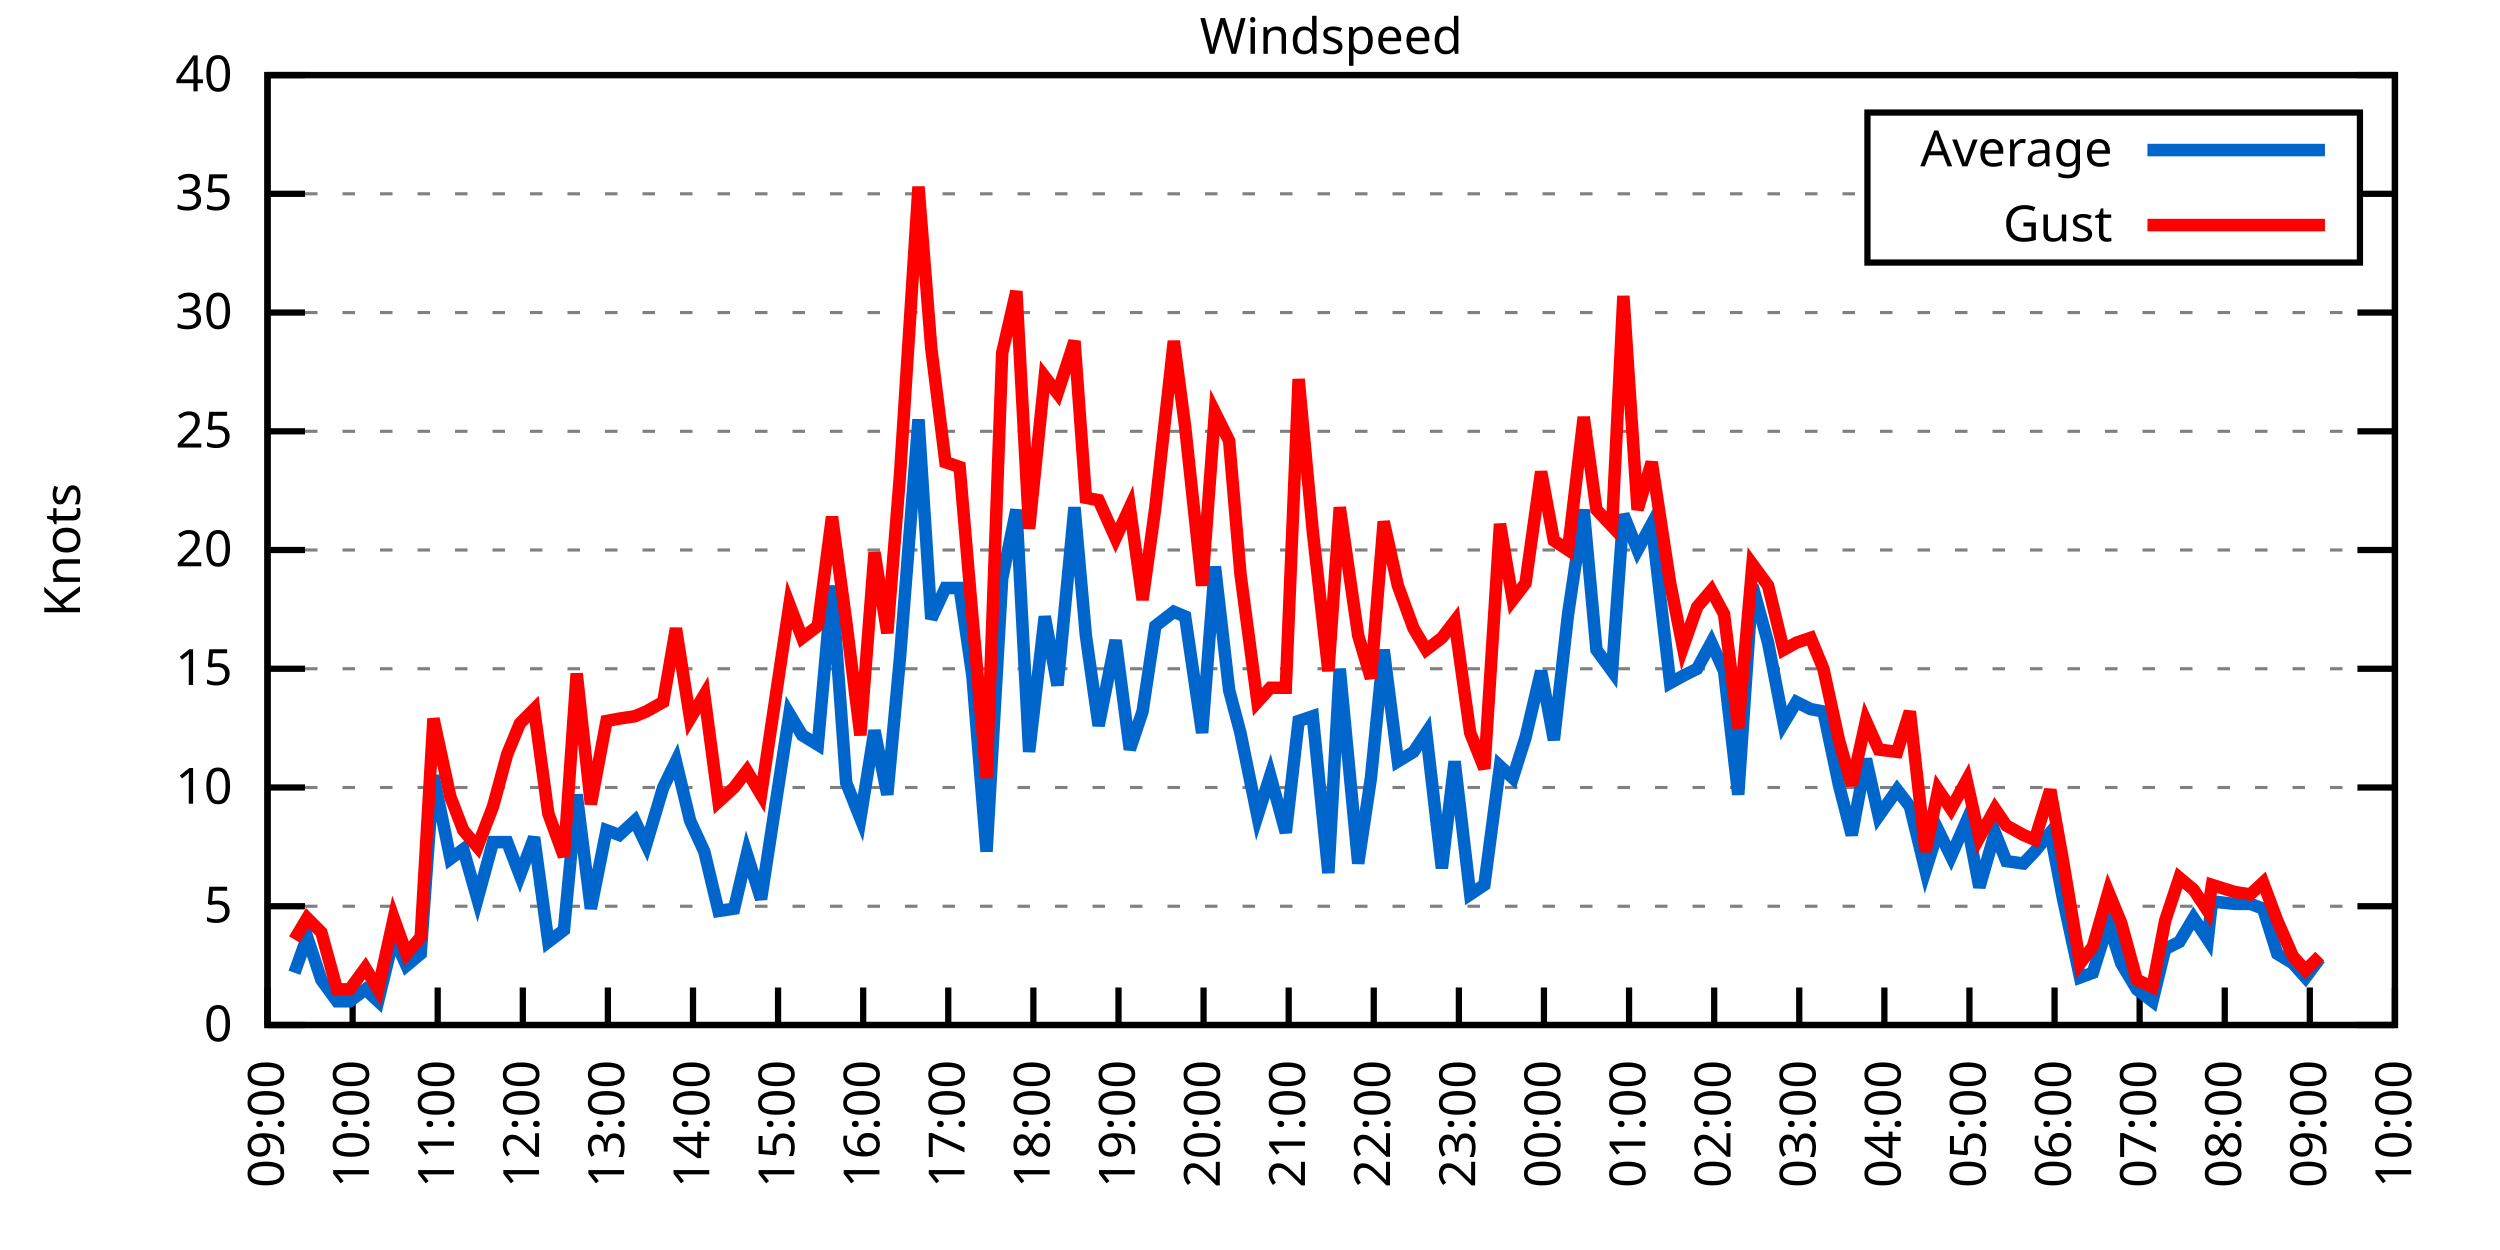
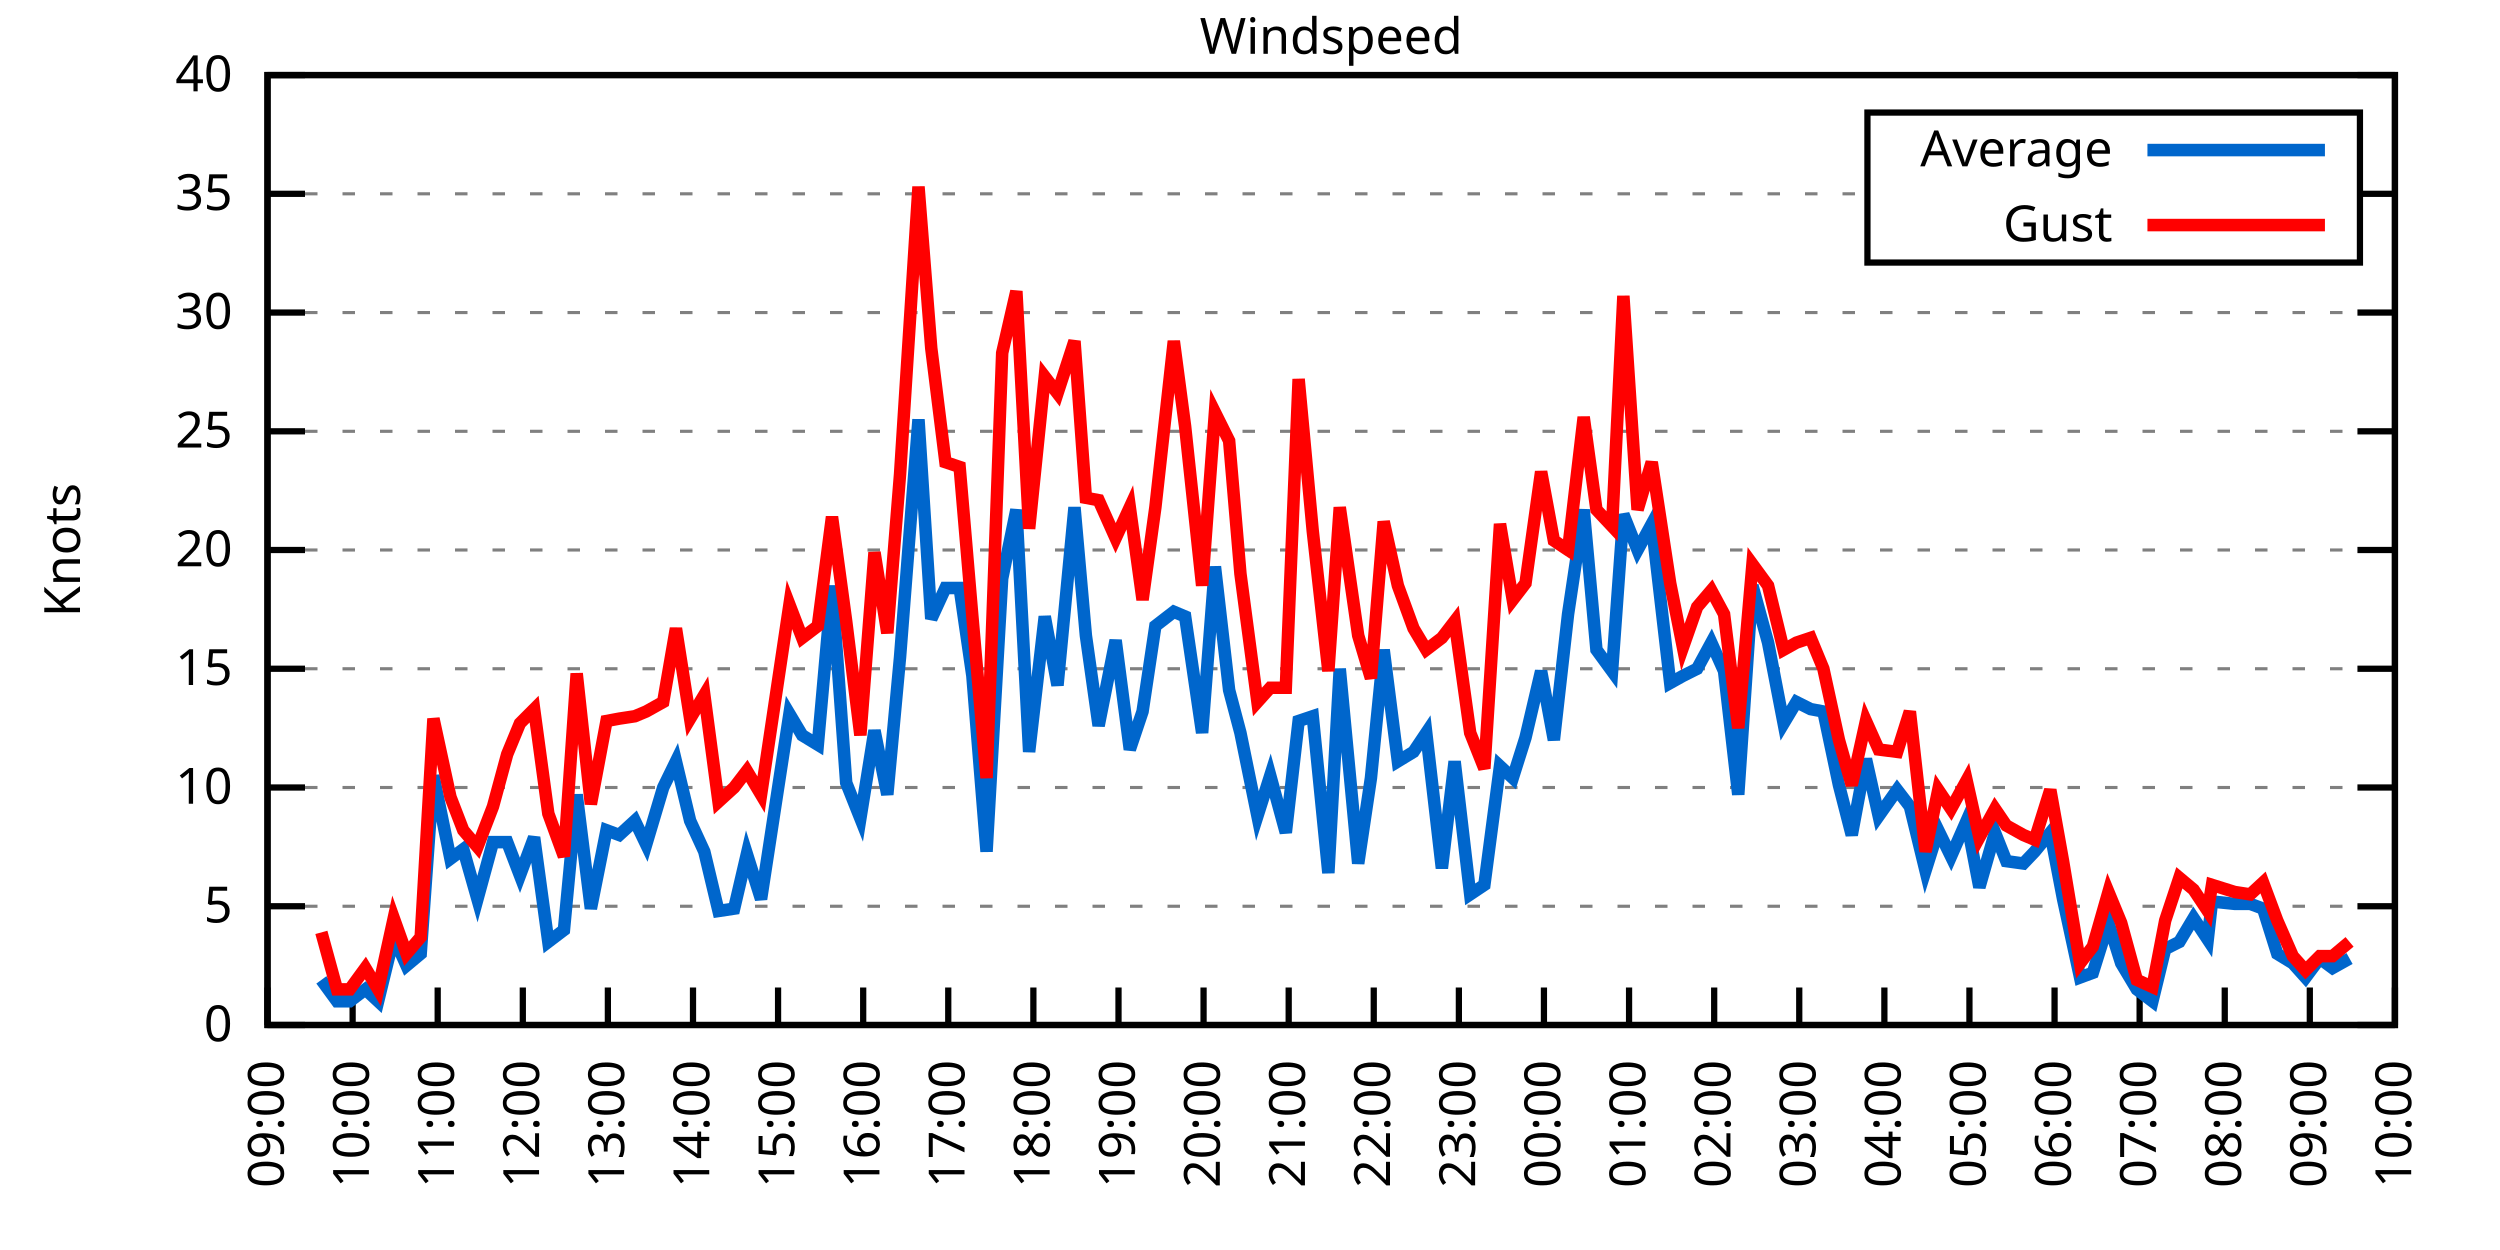
<svg xmlns="http://www.w3.org/2000/svg" xmlns:xlink="http://www.w3.org/1999/xlink" width="400" height="200" viewBox="0 0 400 200">
  <g id="gnuplot_canvas">
    <rect x="0" y="0" width="400" height="200" fill="none" />
    <defs>
      <circle id="gpDot" r="0.5" stroke-width="0.5" stroke="currentColor" />
      <path id="gpPt0" stroke-width="0.333" stroke="currentColor" d="M-1,0 h2 M0,-1 v2" />
      <path id="gpPt1" stroke-width="0.333" stroke="currentColor" d="M-1,-1 L1,1 M1,-1 L-1,1" />
      <path id="gpPt2" stroke-width="0.333" stroke="currentColor" d="M-1,0 L1,0 M0,-1 L0,1 M-1,-1 L1,1 M-1,1 L1,-1" />
      <rect id="gpPt3" stroke-width="0.333" stroke="currentColor" x="-1" y="-1" width="2" height="2" />
      <rect id="gpPt4" stroke-width="0.333" stroke="currentColor" fill="currentColor" x="-1" y="-1" width="2" height="2" />
      <circle id="gpPt5" stroke-width="0.333" stroke="currentColor" cx="0" cy="0" r="1" />
      <use xlink:href="#gpPt5" id="gpPt6" fill="currentColor" stroke="none" />
      <path id="gpPt7" stroke-width="0.333" stroke="currentColor" d="M0,-1.33 L-1.33,0.67 L1.33,0.67 z" />
      <use xlink:href="#gpPt7" id="gpPt8" fill="currentColor" stroke="none" />
      <use xlink:href="#gpPt7" id="gpPt9" stroke="currentColor" transform="rotate(180)" />
      <use xlink:href="#gpPt9" id="gpPt10" fill="currentColor" stroke="none" />
      <use xlink:href="#gpPt3" id="gpPt11" stroke="currentColor" transform="rotate(45)" />
      <use xlink:href="#gpPt11" id="gpPt12" fill="currentColor" stroke="none" />
      <path id="gpPt13" stroke-width="0.333" stroke="currentColor" d="M0,1.330 L1.265,0.411 L0.782,-1.067 L-0.782,-1.076 L-1.265,0.411 z" />
      <use xlink:href="#gpPt13" id="gpPt14" fill="currentColor" stroke="none" />
      <filter id="textbox" filterUnits="objectBoundingBox" x="0" y="0" height="1" width="1">
        <feFlood flood-color="white" flood-opacity="1" result="bgnd" />
        <feComposite in="SourceGraphic" in2="bgnd" operator="atop" />
      </filter>
      <filter id="greybox" filterUnits="objectBoundingBox" x="0" y="0" height="1" width="1">
        <feFlood flood-color="lightgrey" flood-opacity="1" result="grey" />
        <feComposite in="SourceGraphic" in2="grey" operator="atop" />
      </filter>
    </defs>
    <g fill="none" color="white" stroke="currentColor" stroke-width="1.00" stroke-linecap="butt" stroke-linejoin="miter">
</g>
    <g fill="none" color="black" stroke="currentColor" stroke-width="1.00" stroke-linecap="butt" stroke-linejoin="miter">
      <g stroke="none" shape-rendering="crispEdges">
        <polygon fill="rgb(255, 255, 255)" points="42.80,164.00 383.18,164.00 383.18,12.02 42.80,12.02 " />
      </g>
    </g>
    <g fill="none" color="black" stroke="currentColor" stroke-width="1.00" stroke-linecap="butt" stroke-linejoin="miter">
</g>
    <g fill="none" color="black" stroke="black" stroke-width="0.50" stroke-linecap="butt" stroke-linejoin="miter">
</g>
    <g fill="none" color="gray" stroke="currentColor" stroke-width="0.50" stroke-linecap="butt" stroke-linejoin="miter">
      <path stroke="gray" stroke-dasharray="2,4" class="gridline" d="M42.80,164.00 L383.19,164.00  " />
    </g>
    <g fill="none" color="gray" stroke="gray" stroke-width="1.00" stroke-linecap="butt" stroke-linejoin="miter">
</g>
    <g fill="none" color="black" stroke="currentColor" stroke-width="1.00" stroke-linecap="butt" stroke-linejoin="miter">
      <path stroke="black" d="M42.80,164.00 L48.80,164.00 M383.19,164.00 L377.19,164.00  " />
      <g transform="translate(37.20,166.60)" stroke="none" fill="black" font-family="Sans" font-size="8.00" text-anchor="end">
        <text>
          <tspan font-family="Sans"> 0</tspan>
        </text>
      </g>
    </g>
    <g fill="none" color="black" stroke="currentColor" stroke-width="1.00" stroke-linecap="butt" stroke-linejoin="miter">
</g>
    <g fill="none" color="black" stroke="black" stroke-width="0.50" stroke-linecap="butt" stroke-linejoin="miter">
</g>
    <g fill="none" color="gray" stroke="currentColor" stroke-width="0.50" stroke-linecap="butt" stroke-linejoin="miter">
      <path stroke="gray" stroke-dasharray="2,4" class="gridline" d="M42.80,145.00 L383.19,145.00  " />
    </g>
    <g fill="none" color="gray" stroke="gray" stroke-width="1.00" stroke-linecap="butt" stroke-linejoin="miter">
</g>
    <g fill="none" color="black" stroke="currentColor" stroke-width="1.00" stroke-linecap="butt" stroke-linejoin="miter">
      <path stroke="black" d="M42.80,145.00 L48.80,145.00 M383.19,145.00 L377.19,145.00  " />
      <g transform="translate(37.20,147.60)" stroke="none" fill="black" font-family="Sans" font-size="8.00" text-anchor="end">
        <text>
          <tspan font-family="Sans"> 5</tspan>
        </text>
      </g>
    </g>
    <g fill="none" color="black" stroke="currentColor" stroke-width="1.00" stroke-linecap="butt" stroke-linejoin="miter">
</g>
    <g fill="none" color="black" stroke="black" stroke-width="0.50" stroke-linecap="butt" stroke-linejoin="miter">
</g>
    <g fill="none" color="gray" stroke="currentColor" stroke-width="0.50" stroke-linecap="butt" stroke-linejoin="miter">
      <path stroke="gray" stroke-dasharray="2,4" class="gridline" d="M42.80,126.00 L383.19,126.00  " />
    </g>
    <g fill="none" color="gray" stroke="gray" stroke-width="1.00" stroke-linecap="butt" stroke-linejoin="miter">
</g>
    <g fill="none" color="black" stroke="currentColor" stroke-width="1.00" stroke-linecap="butt" stroke-linejoin="miter">
      <path stroke="black" d="M42.80,126.00 L48.80,126.00 M383.19,126.00 L377.19,126.00  " />
      <g transform="translate(37.20,128.60)" stroke="none" fill="black" font-family="Sans" font-size="8.00" text-anchor="end">
        <text>
          <tspan font-family="Sans"> 10</tspan>
        </text>
      </g>
    </g>
    <g fill="none" color="black" stroke="currentColor" stroke-width="1.00" stroke-linecap="butt" stroke-linejoin="miter">
</g>
    <g fill="none" color="black" stroke="black" stroke-width="0.50" stroke-linecap="butt" stroke-linejoin="miter">
</g>
    <g fill="none" color="gray" stroke="currentColor" stroke-width="0.50" stroke-linecap="butt" stroke-linejoin="miter">
      <path stroke="gray" stroke-dasharray="2,4" class="gridline" d="M42.80,107.00 L383.19,107.00  " />
    </g>
    <g fill="none" color="gray" stroke="gray" stroke-width="1.00" stroke-linecap="butt" stroke-linejoin="miter">
</g>
    <g fill="none" color="black" stroke="currentColor" stroke-width="1.00" stroke-linecap="butt" stroke-linejoin="miter">
      <path stroke="black" d="M42.80,107.00 L48.80,107.00 M383.19,107.00 L377.19,107.00  " />
      <g transform="translate(37.20,109.60)" stroke="none" fill="black" font-family="Sans" font-size="8.00" text-anchor="end">
        <text>
          <tspan font-family="Sans"> 15</tspan>
        </text>
      </g>
    </g>
    <g fill="none" color="black" stroke="currentColor" stroke-width="1.00" stroke-linecap="butt" stroke-linejoin="miter">
</g>
    <g fill="none" color="black" stroke="black" stroke-width="0.50" stroke-linecap="butt" stroke-linejoin="miter">
</g>
    <g fill="none" color="gray" stroke="currentColor" stroke-width="0.50" stroke-linecap="butt" stroke-linejoin="miter">
      <path stroke="gray" stroke-dasharray="2,4" class="gridline" d="M42.80,88.00 L383.19,88.00  " />
    </g>
    <g fill="none" color="gray" stroke="gray" stroke-width="1.00" stroke-linecap="butt" stroke-linejoin="miter">
</g>
    <g fill="none" color="black" stroke="currentColor" stroke-width="1.00" stroke-linecap="butt" stroke-linejoin="miter">
      <path stroke="black" d="M42.80,88.00 L48.80,88.00 M383.19,88.00 L377.19,88.00  " />
      <g transform="translate(37.20,90.60)" stroke="none" fill="black" font-family="Sans" font-size="8.00" text-anchor="end">
        <text>
          <tspan font-family="Sans"> 20</tspan>
        </text>
      </g>
    </g>
    <g fill="none" color="black" stroke="currentColor" stroke-width="1.00" stroke-linecap="butt" stroke-linejoin="miter">
</g>
    <g fill="none" color="black" stroke="black" stroke-width="0.50" stroke-linecap="butt" stroke-linejoin="miter">
</g>
    <g fill="none" color="gray" stroke="currentColor" stroke-width="0.50" stroke-linecap="butt" stroke-linejoin="miter">
      <path stroke="gray" stroke-dasharray="2,4" class="gridline" d="M42.80,69.01 L383.19,69.01  " />
    </g>
    <g fill="none" color="gray" stroke="gray" stroke-width="1.00" stroke-linecap="butt" stroke-linejoin="miter">
</g>
    <g fill="none" color="black" stroke="currentColor" stroke-width="1.00" stroke-linecap="butt" stroke-linejoin="miter">
      <path stroke="black" d="M42.80,69.01 L48.80,69.01 M383.19,69.01 L377.19,69.01  " />
      <g transform="translate(37.20,71.61)" stroke="none" fill="black" font-family="Sans" font-size="8.00" text-anchor="end">
        <text>
          <tspan font-family="Sans"> 25</tspan>
        </text>
      </g>
    </g>
    <g fill="none" color="black" stroke="currentColor" stroke-width="1.00" stroke-linecap="butt" stroke-linejoin="miter">
</g>
    <g fill="none" color="black" stroke="black" stroke-width="0.50" stroke-linecap="butt" stroke-linejoin="miter">
</g>
    <g fill="none" color="gray" stroke="currentColor" stroke-width="0.50" stroke-linecap="butt" stroke-linejoin="miter">
      <path stroke="gray" stroke-dasharray="2,4" class="gridline" d="M42.80,50.01 L383.19,50.01  " />
    </g>
    <g fill="none" color="gray" stroke="gray" stroke-width="1.00" stroke-linecap="butt" stroke-linejoin="miter">
</g>
    <g fill="none" color="black" stroke="currentColor" stroke-width="1.00" stroke-linecap="butt" stroke-linejoin="miter">
      <path stroke="black" d="M42.80,50.01 L48.80,50.01 M383.19,50.01 L377.19,50.01  " />
      <g transform="translate(37.20,52.61)" stroke="none" fill="black" font-family="Sans" font-size="8.00" text-anchor="end">
        <text>
          <tspan font-family="Sans"> 30</tspan>
        </text>
      </g>
    </g>
    <g fill="none" color="black" stroke="currentColor" stroke-width="1.00" stroke-linecap="butt" stroke-linejoin="miter">
</g>
    <g fill="none" color="black" stroke="black" stroke-width="0.50" stroke-linecap="butt" stroke-linejoin="miter">
</g>
    <g fill="none" color="gray" stroke="currentColor" stroke-width="0.50" stroke-linecap="butt" stroke-linejoin="miter">
      <path stroke="gray" stroke-dasharray="2,4" class="gridline" d="M42.80,31.01 L298.79,31.01 M377.59,31.01 L383.19,31.01  " />
    </g>
    <g fill="none" color="gray" stroke="gray" stroke-width="1.00" stroke-linecap="butt" stroke-linejoin="miter">
</g>
    <g fill="none" color="black" stroke="currentColor" stroke-width="1.00" stroke-linecap="butt" stroke-linejoin="miter">
      <path stroke="black" d="M42.80,31.01 L48.80,31.01 M383.19,31.01 L377.19,31.01  " />
      <g transform="translate(37.20,33.61)" stroke="none" fill="black" font-family="Sans" font-size="8.00" text-anchor="end">
        <text>
          <tspan font-family="Sans"> 35</tspan>
        </text>
      </g>
    </g>
    <g fill="none" color="black" stroke="currentColor" stroke-width="1.00" stroke-linecap="butt" stroke-linejoin="miter">
</g>
    <g fill="none" color="black" stroke="black" stroke-width="0.50" stroke-linecap="butt" stroke-linejoin="miter">
</g>
    <g fill="none" color="gray" stroke="currentColor" stroke-width="0.50" stroke-linecap="butt" stroke-linejoin="miter">
      <path stroke="gray" stroke-dasharray="2,4" class="gridline" d="M42.80,12.01 L383.19,12.01  " />
    </g>
    <g fill="none" color="gray" stroke="gray" stroke-width="1.00" stroke-linecap="butt" stroke-linejoin="miter">
</g>
    <g fill="none" color="black" stroke="currentColor" stroke-width="1.00" stroke-linecap="butt" stroke-linejoin="miter">
      <path stroke="black" d="M42.80,12.01 L48.80,12.01 M383.19,12.01 L377.19,12.01  " />
      <g transform="translate(37.20,14.61)" stroke="none" fill="black" font-family="Sans" font-size="8.00" text-anchor="end">
        <text>
          <tspan font-family="Sans"> 40</tspan>
        </text>
      </g>
    </g>
    <g fill="none" color="black" stroke="currentColor" stroke-width="1.00" stroke-linecap="butt" stroke-linejoin="miter">
      <path stroke="black" d="M42.80,164.00 L42.80,158.00  " />
      <g transform="translate(45.40,169.60) rotate(270.00)" stroke="none" fill="black" font-family="Sans" font-size="8.00" text-anchor="end">
        <text>
          <tspan font-family="Sans">09:00</tspan>
        </text>
      </g>
    </g>
    <g fill="none" color="black" stroke="currentColor" stroke-width="1.00" stroke-linecap="butt" stroke-linejoin="miter">
      <path stroke="black" d="M56.42,164.00 L56.42,158.00  " />
      <g transform="translate(59.02,169.60) rotate(270.00)" stroke="none" fill="black" font-family="Sans" font-size="8.00" text-anchor="end">
        <text>
          <tspan font-family="Sans">10:00</tspan>
        </text>
      </g>
    </g>
    <g fill="none" color="black" stroke="currentColor" stroke-width="1.00" stroke-linecap="butt" stroke-linejoin="miter">
      <path stroke="black" d="M70.03,164.00 L70.03,158.00  " />
      <g transform="translate(72.63,169.60) rotate(270.00)" stroke="none" fill="black" font-family="Sans" font-size="8.00" text-anchor="end">
        <text>
          <tspan font-family="Sans">11:00</tspan>
        </text>
      </g>
    </g>
    <g fill="none" color="black" stroke="currentColor" stroke-width="1.00" stroke-linecap="butt" stroke-linejoin="miter">
      <path stroke="black" d="M83.65,164.00 L83.65,158.00  " />
      <g transform="translate(86.25,169.60) rotate(270.00)" stroke="none" fill="black" font-family="Sans" font-size="8.00" text-anchor="end">
        <text>
          <tspan font-family="Sans">12:00</tspan>
        </text>
      </g>
    </g>
    <g fill="none" color="black" stroke="currentColor" stroke-width="1.00" stroke-linecap="butt" stroke-linejoin="miter">
      <path stroke="black" d="M97.26,164.00 L97.26,158.00  " />
      <g transform="translate(99.86,169.60) rotate(270.00)" stroke="none" fill="black" font-family="Sans" font-size="8.00" text-anchor="end">
        <text>
          <tspan font-family="Sans">13:00</tspan>
        </text>
      </g>
    </g>
    <g fill="none" color="black" stroke="currentColor" stroke-width="1.00" stroke-linecap="butt" stroke-linejoin="miter">
      <path stroke="black" d="M110.88,164.00 L110.88,158.00  " />
      <g transform="translate(113.48,169.60) rotate(270.00)" stroke="none" fill="black" font-family="Sans" font-size="8.00" text-anchor="end">
        <text>
          <tspan font-family="Sans">14:00</tspan>
        </text>
      </g>
    </g>
    <g fill="none" color="black" stroke="currentColor" stroke-width="1.00" stroke-linecap="butt" stroke-linejoin="miter">
      <path stroke="black" d="M124.49,164.00 L124.49,158.00  " />
      <g transform="translate(127.09,169.60) rotate(270.00)" stroke="none" fill="black" font-family="Sans" font-size="8.00" text-anchor="end">
        <text>
          <tspan font-family="Sans">15:00</tspan>
        </text>
      </g>
    </g>
    <g fill="none" color="black" stroke="currentColor" stroke-width="1.00" stroke-linecap="butt" stroke-linejoin="miter">
      <path stroke="black" d="M138.11,164.00 L138.11,158.00  " />
      <g transform="translate(140.71,169.60) rotate(270.00)" stroke="none" fill="black" font-family="Sans" font-size="8.00" text-anchor="end">
        <text>
          <tspan font-family="Sans">16:00</tspan>
        </text>
      </g>
    </g>
    <g fill="none" color="black" stroke="currentColor" stroke-width="1.00" stroke-linecap="butt" stroke-linejoin="miter">
      <path stroke="black" d="M151.72,164.00 L151.72,158.00  " />
      <g transform="translate(154.32,169.60) rotate(270.00)" stroke="none" fill="black" font-family="Sans" font-size="8.00" text-anchor="end">
        <text>
          <tspan font-family="Sans">17:00</tspan>
        </text>
      </g>
    </g>
    <g fill="none" color="black" stroke="currentColor" stroke-width="1.00" stroke-linecap="butt" stroke-linejoin="miter">
      <path stroke="black" d="M165.34,164.00 L165.34,158.00  " />
      <g transform="translate(167.94,169.60) rotate(270.00)" stroke="none" fill="black" font-family="Sans" font-size="8.00" text-anchor="end">
        <text>
          <tspan font-family="Sans">18:00</tspan>
        </text>
      </g>
    </g>
    <g fill="none" color="black" stroke="currentColor" stroke-width="1.00" stroke-linecap="butt" stroke-linejoin="miter">
      <path stroke="black" d="M178.96,164.00 L178.96,158.00  " />
      <g transform="translate(181.56,169.60) rotate(270.00)" stroke="none" fill="black" font-family="Sans" font-size="8.00" text-anchor="end">
        <text>
          <tspan font-family="Sans">19:00</tspan>
        </text>
      </g>
    </g>
    <g fill="none" color="black" stroke="currentColor" stroke-width="1.00" stroke-linecap="butt" stroke-linejoin="miter">
      <path stroke="black" d="M192.57,164.00 L192.57,158.00  " />
      <g transform="translate(195.17,169.60) rotate(270.00)" stroke="none" fill="black" font-family="Sans" font-size="8.00" text-anchor="end">
        <text>
          <tspan font-family="Sans">20:00</tspan>
        </text>
      </g>
    </g>
    <g fill="none" color="black" stroke="currentColor" stroke-width="1.00" stroke-linecap="butt" stroke-linejoin="miter">
      <path stroke="black" d="M206.19,164.00 L206.19,158.00  " />
      <g transform="translate(208.79,169.60) rotate(270.00)" stroke="none" fill="black" font-family="Sans" font-size="8.00" text-anchor="end">
        <text>
          <tspan font-family="Sans">21:00</tspan>
        </text>
      </g>
    </g>
    <g fill="none" color="black" stroke="currentColor" stroke-width="1.00" stroke-linecap="butt" stroke-linejoin="miter">
      <path stroke="black" d="M219.80,164.00 L219.80,158.00  " />
      <g transform="translate(222.40,169.60) rotate(270.00)" stroke="none" fill="black" font-family="Sans" font-size="8.00" text-anchor="end">
        <text>
          <tspan font-family="Sans">22:00</tspan>
        </text>
      </g>
    </g>
    <g fill="none" color="black" stroke="currentColor" stroke-width="1.00" stroke-linecap="butt" stroke-linejoin="miter">
      <path stroke="black" d="M233.42,164.00 L233.42,158.00  " />
      <g transform="translate(236.02,169.60) rotate(270.00)" stroke="none" fill="black" font-family="Sans" font-size="8.00" text-anchor="end">
        <text>
          <tspan font-family="Sans">23:00</tspan>
        </text>
      </g>
    </g>
    <g fill="none" color="black" stroke="currentColor" stroke-width="1.00" stroke-linecap="butt" stroke-linejoin="miter">
      <path stroke="black" d="M247.03,164.00 L247.03,158.00  " />
      <g transform="translate(249.63,169.60) rotate(270.00)" stroke="none" fill="black" font-family="Sans" font-size="8.00" text-anchor="end">
        <text>
          <tspan font-family="Sans">00:00</tspan>
        </text>
      </g>
    </g>
    <g fill="none" color="black" stroke="currentColor" stroke-width="1.00" stroke-linecap="butt" stroke-linejoin="miter">
      <path stroke="black" d="M260.65,164.00 L260.65,158.00  " />
      <g transform="translate(263.25,169.60) rotate(270.00)" stroke="none" fill="black" font-family="Sans" font-size="8.00" text-anchor="end">
        <text>
          <tspan font-family="Sans">01:00</tspan>
        </text>
      </g>
    </g>
    <g fill="none" color="black" stroke="currentColor" stroke-width="1.00" stroke-linecap="butt" stroke-linejoin="miter">
      <path stroke="black" d="M274.27,164.00 L274.27,158.00  " />
      <g transform="translate(276.87,169.60) rotate(270.00)" stroke="none" fill="black" font-family="Sans" font-size="8.00" text-anchor="end">
        <text>
          <tspan font-family="Sans">02:00</tspan>
        </text>
      </g>
    </g>
    <g fill="none" color="black" stroke="currentColor" stroke-width="1.00" stroke-linecap="butt" stroke-linejoin="miter">
      <path stroke="black" d="M287.88,164.00 L287.88,158.00  " />
      <g transform="translate(290.48,169.60) rotate(270.00)" stroke="none" fill="black" font-family="Sans" font-size="8.00" text-anchor="end">
        <text>
          <tspan font-family="Sans">03:00</tspan>
        </text>
      </g>
    </g>
    <g fill="none" color="black" stroke="currentColor" stroke-width="1.00" stroke-linecap="butt" stroke-linejoin="miter">
      <path stroke="black" d="M301.50,164.00 L301.50,158.00  " />
      <g transform="translate(304.10,169.60) rotate(270.00)" stroke="none" fill="black" font-family="Sans" font-size="8.00" text-anchor="end">
        <text>
          <tspan font-family="Sans">04:00</tspan>
        </text>
      </g>
    </g>
    <g fill="none" color="black" stroke="currentColor" stroke-width="1.00" stroke-linecap="butt" stroke-linejoin="miter">
      <path stroke="black" d="M315.11,164.00 L315.11,158.00  " />
      <g transform="translate(317.71,169.60) rotate(270.00)" stroke="none" fill="black" font-family="Sans" font-size="8.00" text-anchor="end">
        <text>
          <tspan font-family="Sans">05:00</tspan>
        </text>
      </g>
    </g>
    <g fill="none" color="black" stroke="currentColor" stroke-width="1.00" stroke-linecap="butt" stroke-linejoin="miter">
      <path stroke="black" d="M328.73,164.00 L328.73,158.00  " />
      <g transform="translate(331.33,169.60) rotate(270.00)" stroke="none" fill="black" font-family="Sans" font-size="8.00" text-anchor="end">
        <text>
          <tspan font-family="Sans">06:00</tspan>
        </text>
      </g>
    </g>
    <g fill="none" color="black" stroke="currentColor" stroke-width="1.00" stroke-linecap="butt" stroke-linejoin="miter">
      <path stroke="black" d="M342.34,164.00 L342.34,158.00  " />
      <g transform="translate(344.94,169.60) rotate(270.00)" stroke="none" fill="black" font-family="Sans" font-size="8.00" text-anchor="end">
        <text>
          <tspan font-family="Sans">07:00</tspan>
        </text>
      </g>
    </g>
    <g fill="none" color="black" stroke="currentColor" stroke-width="1.00" stroke-linecap="butt" stroke-linejoin="miter">
      <path stroke="black" d="M355.96,164.00 L355.96,158.00  " />
      <g transform="translate(358.56,169.60) rotate(270.00)" stroke="none" fill="black" font-family="Sans" font-size="8.00" text-anchor="end">
        <text>
          <tspan font-family="Sans">08:00</tspan>
        </text>
      </g>
    </g>
    <g fill="none" color="black" stroke="currentColor" stroke-width="1.00" stroke-linecap="butt" stroke-linejoin="miter">
      <path stroke="black" d="M369.57,164.00 L369.57,158.00  " />
      <g transform="translate(372.17,169.60) rotate(270.00)" stroke="none" fill="black" font-family="Sans" font-size="8.00" text-anchor="end">
        <text>
          <tspan font-family="Sans">09:00</tspan>
        </text>
      </g>
    </g>
    <g fill="none" color="black" stroke="currentColor" stroke-width="1.00" stroke-linecap="butt" stroke-linejoin="miter">
      <path stroke="black" d="M383.19,164.00 L383.19,158.00  " />
      <g transform="translate(385.79,169.60) rotate(270.00)" stroke="none" fill="black" font-family="Sans" font-size="8.00" text-anchor="end">
        <text>
          <tspan font-family="Sans">10:00</tspan>
        </text>
      </g>
    </g>
    <g fill="none" color="black" stroke="currentColor" stroke-width="1.00" stroke-linecap="butt" stroke-linejoin="miter">
</g>
    <g fill="none" color="black" stroke="currentColor" stroke-width="1.00" stroke-linecap="butt" stroke-linejoin="miter">
      <path stroke="black" d="M42.80,12.01 L42.80,164.00 L383.19,164.00 L383.19,12.01 L42.80,12.01 Z  " />
    </g>
    <g fill="none" color="black" stroke="currentColor" stroke-width="1.00" stroke-linecap="butt" stroke-linejoin="miter">
</g>
    <g fill="none" color="black" stroke="currentColor" stroke-width="1.00" stroke-linecap="butt" stroke-linejoin="miter">
      <path stroke="black" d="M298.79,42.01 L298.79,18.01 L377.59,18.01 L377.59,42.01 L298.79,42.01 Z  " />
    </g>
    <g id="Windspeed_plot_1">
      <g fill="none" color="white" stroke="black" stroke-width="2.00" stroke-linecap="butt" stroke-linejoin="miter">
</g>
      <g fill="none" color="black" stroke="currentColor" stroke-width="2.00" stroke-linecap="butt" stroke-linejoin="miter">
        <g transform="translate(337.99,26.61)" stroke="none" fill="black" font-family="Sans" font-size="8.00" text-anchor="end">
          <text>
            <tspan font-family="Sans">Average</tspan>
          </text>
        </g>
      </g>
      <g fill="none" color="black" stroke="currentColor" stroke-width="2.00" stroke-linecap="butt" stroke-linejoin="miter">
-         <path stroke="rgb(  0, 102, 204)" d="M343.59,24.01 L371.99,24.01 M47.11,155.64 L49.15,149.94 L51.42,156.78 L53.92,160.20 L55.96,160.20 L58.46,158.30   L60.50,160.20 L63.00,149.94 L65.04,154.50 L67.31,152.60 L69.35,124.10 L72.07,137.40 L74.12,135.88 L76.39,143.86   L78.88,134.74 L81.15,134.74 L83.19,140.06 L85.46,133.98 L87.73,150.70 L90.23,148.80 L92.27,127.14 L94.54,145.38   L97.04,132.84 L99.08,133.60 L101.57,131.32 L103.39,135.12 L106.11,126.00 L108.15,121.82 L110.42,131.32 L112.69,136.26   L114.96,145.76 L117.46,145.38 L119.50,136.64 L121.77,143.86 L126.31,114.22 L128.35,117.64 L130.85,119.16 L133.12,93.70   L135.39,125.24 L137.66,130.94 L139.92,116.88 L141.97,127.14 L144.01,105.10 L146.96,67.11 L149.00,99.02 L151.27,94.08   L153.54,94.08 L155.58,108.14 L157.85,136.26 L160.35,92.56 L162.62,81.55 L164.66,120.30 L167.16,98.64 L169.20,109.66   L171.92,81.17 L173.74,101.68 L175.78,116.12 L178.50,102.44 L180.77,119.92 L182.81,113.84 L184.86,100.16 L187.81,97.88   L189.62,98.64 L192.34,117.26 L194.39,90.66 L196.66,110.42 L198.47,117.26 L201.19,130.56 L203.24,124.10 L205.73,133.22   L207.78,115.36 L210.04,114.60 L212.54,139.68 L214.36,107.00 L217.31,138.16 L219.35,124.48 L221.39,103.96 L223.66,121.82   L226.16,120.30 L228.20,117.26 L230.70,138.92 L232.74,121.82 L235.23,143.10 L237.50,141.58 L240.00,122.58 L242.04,124.48   L244.08,118.02 L246.58,107.38 L248.62,118.40 L250.89,98.26 L253.39,81.55 L255.43,103.96 L257.93,107.38 L259.74,82.31   L262.01,88.00 L264.28,83.83 L267.23,109.28 L269.27,108.14 L271.54,107.00 L273.81,102.82 L275.85,107.38 L278.12,127.14   L280.39,93.70 L282.89,102.82 L285.38,115.74 L287.43,112.32 L289.70,113.46 L291.74,113.84 L294.23,125.62 L296.28,133.60   L298.55,121.44 L300.59,130.56 L303.54,126.38 L305.58,129.04 L308.08,139.30 L310.12,132.84 L312.16,137.02 L314.66,131.32   L316.70,141.96 L319.20,133.22 L321.01,137.78 L323.74,138.16 L325.55,136.26 L328.05,133.22 L330.09,143.86 L332.81,156.40   L334.85,155.64 L337.35,147.66 L339.39,154.12 L341.89,158.30 L344.39,160.20 L346.43,151.84 L348.70,150.70 L350.97,146.90   L353.24,150.32 L353.92,144.24 L357.55,144.62 L360.04,144.62 L362.09,145.38 L364.36,152.60 L366.85,154.12 L368.89,156.40   L371.16,153.36  " />
+         <path stroke="rgb(  0, 102, 204)" d="M343.59,24.01 L371.99,24.01 M51.42,156.78 L53.92,160.20 L55.96,160.20 L58.46,158.30 L60.50,160.20 L63.00,149.94   L65.04,154.50 L67.31,152.60 L69.35,124.10 L72.07,137.40 L74.12,135.88 L76.39,143.86 L78.88,134.74 L81.15,134.74   L83.19,140.06 L85.46,133.98 L87.73,150.70 L90.23,148.80 L92.27,127.14 L94.54,145.38 L97.04,132.84 L99.08,133.60   L101.57,131.32 L103.39,135.12 L106.11,126.00 L108.15,121.82 L110.42,131.32 L112.69,136.26 L114.96,145.76 L117.46,145.38   L119.50,136.64 L121.77,143.86 L126.31,114.22 L128.35,117.64 L130.85,119.16 L133.12,93.70 L135.39,125.24 L137.66,130.94   L139.92,116.88 L141.97,127.14 L144.01,105.10 L146.96,67.11 L149.00,99.02 L151.27,94.08 L153.54,94.08 L155.58,108.14   L157.85,136.26 L160.35,92.56 L162.62,81.55 L164.66,120.30 L167.16,98.64 L169.20,109.66 L171.92,81.17 L173.74,101.68   L175.78,116.12 L178.50,102.44 L180.77,119.92 L182.81,113.84 L184.86,100.16 L187.81,97.88 L189.62,98.64 L192.34,117.26   L194.39,90.66 L196.66,110.42 L198.47,117.26 L201.19,130.56 L203.24,124.10 L205.73,133.22 L207.78,115.36 L210.04,114.60   L212.54,139.68 L214.36,107.00 L217.31,138.16 L219.35,124.48 L221.39,103.96 L223.66,121.82 L226.16,120.30 L228.20,117.26   L230.70,138.92 L232.74,121.82 L235.23,143.10 L237.50,141.58 L240.00,122.58 L242.04,124.48 L244.08,118.02 L246.58,107.38   L248.62,118.40 L250.89,98.26 L253.39,81.55 L255.43,103.96 L257.93,107.38 L259.74,82.31 L262.01,88.00 L264.28,83.83   L267.23,109.28 L269.27,108.14 L271.54,107.00 L273.81,102.82 L275.85,107.38 L278.12,127.14 L280.39,93.70 L282.89,102.82   L285.38,115.74 L287.43,112.32 L289.70,113.46 L291.74,113.84 L294.23,125.62 L296.28,133.60 L298.55,121.44 L300.59,130.56   L303.54,126.38 L305.58,129.04 L308.08,139.30 L310.12,132.84 L312.16,137.02 L314.66,131.32 L316.70,141.96 L319.20,133.22   L321.01,137.78 L323.74,138.16 L325.55,136.26 L328.05,133.22 L330.09,143.86 L332.81,156.40 L334.85,155.64 L337.35,147.66   L339.39,154.12 L341.89,158.30 L344.39,160.20 L346.43,151.84 L348.70,150.70 L350.97,146.90 L353.24,150.32 L353.92,144.24   L357.55,144.62 L360.04,144.62 L362.09,145.38 L364.36,152.60 L366.85,154.12 L368.89,156.40 L371.16,153.36 L373.21,154.88   L375.93,153.36  " />
      </g>
    </g>
    <g id="Windspeed_plot_2">
      <g fill="none" color="black" stroke="currentColor" stroke-width="2.00" stroke-linecap="butt" stroke-linejoin="miter">
        <g transform="translate(337.99,38.61)" stroke="none" fill="black" font-family="Sans" font-size="8.00" text-anchor="end">
          <text>
            <tspan font-family="Sans">Gust</tspan>
          </text>
        </g>
      </g>
      <g fill="none" color="black" stroke="currentColor" stroke-width="2.00" stroke-linecap="butt" stroke-linejoin="miter">
-         <path stroke="rgb(255,   0,   0)" d="M343.59,36.01 L371.99,36.01 M47.11,150.32 L49.15,146.90 L51.42,149.18 L53.92,158.30 L55.96,158.30 L58.46,154.88   L60.50,158.30 L63.00,146.90 L65.04,152.60 L67.31,149.94 L69.35,114.98 L72.07,127.52 L74.12,132.84 L76.39,135.50   L78.88,129.04 L81.15,120.68 L83.19,115.74 L85.46,113.46 L87.73,130.18 L90.23,137.02 L92.27,107.76 L94.54,128.66   L97.04,115.36 L99.08,114.98 L101.57,114.60 L103.39,113.84 L106.11,112.32 L108.15,100.54 L110.42,114.98 L112.69,111.18   L114.96,128.28 L117.46,126.00 L119.50,123.34 L121.77,127.14 L126.31,96.74 L128.35,102.06 L130.85,100.16 L133.12,82.69   L135.39,99.40 L137.66,117.64 L139.92,88.38 L141.97,101.30 L144.01,75.85 L146.96,29.87 L149.00,55.71 L151.27,73.95   L153.54,74.71 L155.58,98.64 L157.85,124.48 L160.35,56.47 L162.62,46.59 L164.66,84.59 L167.16,60.27 L169.20,62.93   L171.92,54.57 L173.74,79.65 L175.78,80.03 L178.50,86.11 L180.77,81.17 L182.81,95.98 L184.86,81.17 L187.81,54.57   L189.62,68.25 L192.34,93.70 L194.39,65.97 L196.66,70.53 L198.47,91.80 L201.19,112.32 L203.24,110.04 L205.73,110.04   L207.78,60.65 L210.04,84.97 L212.54,107.38 L214.36,81.17 L217.31,101.68 L219.35,108.52 L221.39,83.45 L223.66,93.70   L226.16,100.54 L228.20,103.96 L230.70,102.06 L232.74,99.40 L235.23,117.26 L237.50,122.96 L240.00,83.83 L242.04,95.98   L244.08,93.32 L246.58,75.47 L248.62,86.49 L250.89,88.00 L253.39,66.73 L255.43,81.55 L257.93,84.21 L259.74,47.35   L262.01,81.55 L264.28,73.95 L267.23,93.32 L269.27,103.58 L271.54,97.12 L273.81,94.46 L275.85,98.26 L278.12,116.50   L280.39,90.28 L282.89,93.70 L285.38,103.96 L287.43,102.82 L289.70,102.06 L291.74,107.00 L294.23,118.40 L296.28,125.62   L298.55,115.36 L300.59,119.92 L303.54,120.30 L305.58,113.84 L308.08,136.26 L310.12,126.38 L312.16,129.42 L314.66,124.86   L316.70,133.98 L319.20,129.42 L321.01,132.08 L323.74,133.60 L325.55,134.36 L328.05,126.38 L330.09,137.78 L332.81,154.12   L334.85,151.46 L337.35,142.72 L339.39,147.66 L341.89,156.78 L344.39,157.92 L346.43,147.28 L348.70,140.44 L350.97,142.34   L353.24,145.76 L353.92,141.58 L357.55,142.72 L360.04,143.10 L362.09,141.20 L364.36,147.28 L366.85,152.98 L368.89,155.26   L371.16,152.98  " />
+         <path stroke="rgb(255,   0,   0)" d="M343.59,36.01 L371.99,36.01 M51.42,149.18 L53.92,158.30 L55.96,158.30 L58.46,154.88 L60.50,158.30 L63.00,146.90   L65.04,152.60 L67.31,149.94 L69.35,114.98 L72.07,127.52 L74.12,132.84 L76.39,135.50 L78.88,129.04 L81.15,120.68   L83.19,115.74 L85.46,113.46 L87.73,130.18 L90.23,137.02 L92.27,107.76 L94.54,128.66 L97.04,115.36 L99.08,114.98   L101.57,114.60 L103.39,113.84 L106.11,112.32 L108.15,100.54 L110.42,114.98 L112.69,111.18 L114.96,128.28 L117.46,126.00   L119.50,123.34 L121.77,127.14 L126.31,96.74 L128.35,102.06 L130.85,100.16 L133.12,82.69 L135.39,99.40 L137.66,117.64   L139.92,88.38 L141.97,101.30 L144.01,75.85 L146.96,29.87 L149.00,55.71 L151.27,73.95 L153.54,74.71 L155.58,98.64   L157.85,124.48 L160.35,56.47 L162.62,46.59 L164.66,84.59 L167.16,60.27 L169.20,62.93 L171.92,54.57 L173.74,79.65   L175.78,80.03 L178.50,86.11 L180.77,81.17 L182.81,95.98 L184.86,81.17 L187.81,54.57 L189.62,68.25 L192.34,93.70   L194.39,65.97 L196.66,70.53 L198.47,91.80 L201.19,112.32 L203.24,110.04 L205.73,110.04 L207.78,60.65 L210.04,84.97   L212.54,107.38 L214.36,81.17 L217.31,101.68 L219.35,108.52 L221.39,83.45 L223.66,93.70 L226.16,100.54 L228.20,103.96   L230.70,102.06 L232.74,99.40 L235.23,117.26 L237.50,122.96 L240.00,83.83 L242.04,95.98 L244.08,93.32 L246.58,75.47   L248.62,86.49 L250.89,88.00 L253.39,66.73 L255.43,81.55 L257.93,84.21 L259.74,47.35 L262.01,81.55 L264.28,73.95   L267.23,93.32 L269.27,103.58 L271.54,97.12 L273.81,94.46 L275.85,98.26 L278.12,116.50 L280.39,90.28 L282.89,93.70   L285.38,103.96 L287.43,102.82 L289.70,102.06 L291.74,107.00 L294.23,118.40 L296.28,125.62 L298.55,115.36 L300.59,119.92   L303.54,120.30 L305.58,113.84 L308.08,136.26 L310.12,126.38 L312.16,129.42 L314.66,124.86 L316.70,133.98 L319.20,129.42   L321.01,132.08 L323.74,133.60 L325.55,134.36 L328.05,126.38 L330.09,137.78 L332.81,154.12 L334.85,151.46 L337.35,142.72   L339.39,147.66 L341.89,156.78 L344.39,157.92 L346.43,147.28 L348.70,140.44 L350.97,142.34 L353.24,145.76 L353.92,141.58   L357.55,142.72 L360.04,143.10 L362.09,141.20 L364.36,147.28 L366.85,152.98 L368.89,155.26 L371.16,152.98 L373.21,152.98   L375.93,150.70  " />
      </g>
    </g>
    <g fill="none" color="black" stroke="currentColor" stroke-width="2.00" stroke-linecap="butt" stroke-linejoin="miter">
</g>
    <g fill="none" color="black" stroke="black" stroke-width="1.00" stroke-linecap="butt" stroke-linejoin="miter">
</g>
    <g fill="none" color="black" stroke="currentColor" stroke-width="1.00" stroke-linecap="butt" stroke-linejoin="miter">
      <path stroke="black" d="M42.80,12.01 L42.80,164.00 L383.19,164.00 L383.19,12.01 L42.80,12.01 Z  " />
      <g transform="translate(12.80,88.01) rotate(270.00)" stroke="none" fill="black" font-family="Sans" font-size="8.00" text-anchor="middle">
        <text>
          <tspan font-family="Sans">Knots</tspan>
        </text>
      </g>
    </g>
    <g fill="none" color="black" stroke="currentColor" stroke-width="1.00" stroke-linecap="butt" stroke-linejoin="miter">
</g>
    <g fill="none" color="black" stroke="currentColor" stroke-width="1.00" stroke-linecap="butt" stroke-linejoin="miter">
      <g transform="translate(212.99,8.61)" stroke="none" fill="black" font-family="Sans" font-size="8.00" text-anchor="middle">
        <text>
          <tspan font-family="Sans">Windspeed</tspan>
        </text>
      </g>
    </g>
    <g fill="none" color="black" stroke="currentColor" stroke-width="1.00" stroke-linecap="butt" stroke-linejoin="miter">
</g>
  </g>
</svg>
